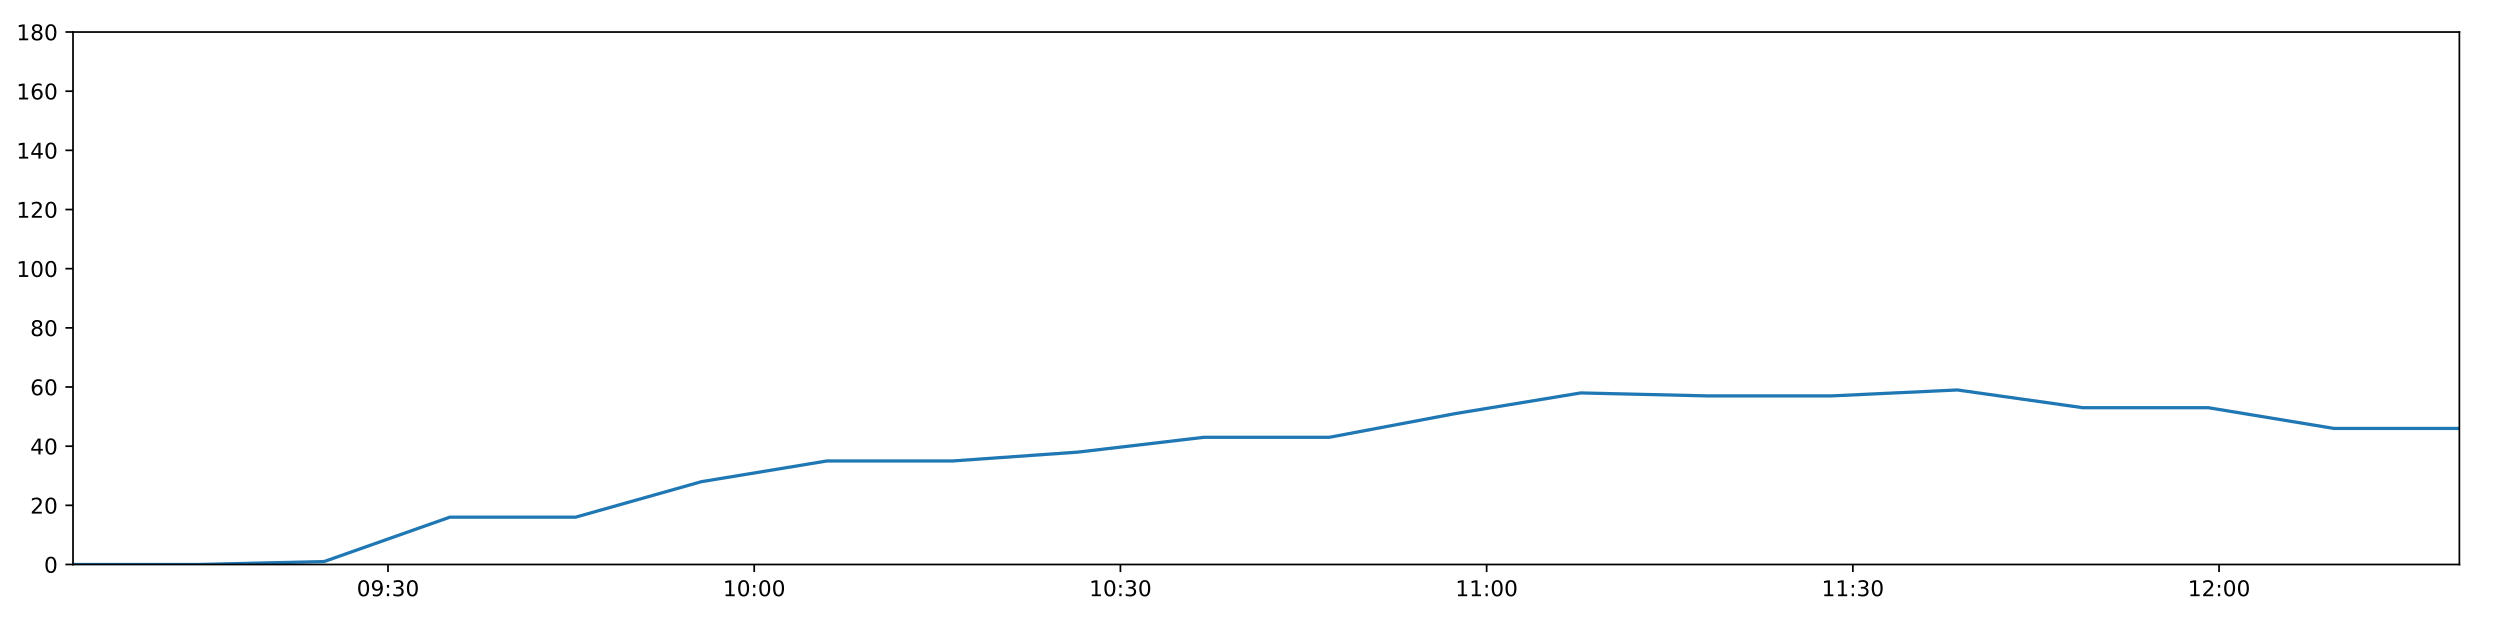
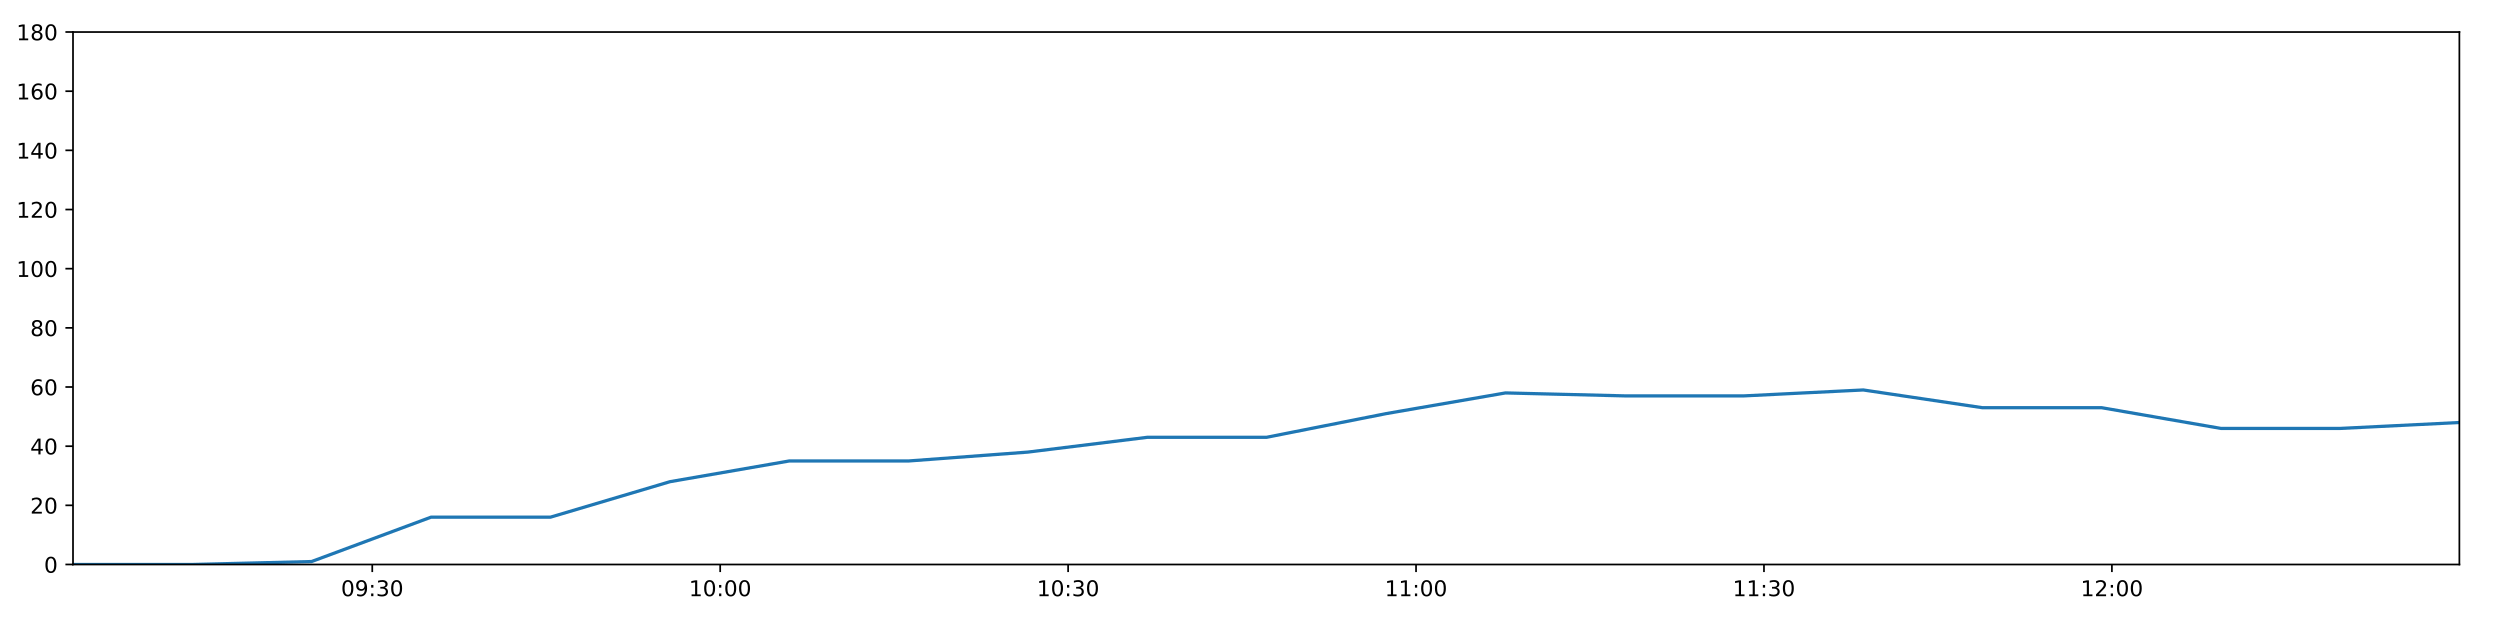
<svg xmlns="http://www.w3.org/2000/svg" xmlns:xlink="http://www.w3.org/1999/xlink" height="288pt" version="1.1" viewBox="0 0 1152 288" width="1152pt">
  <defs>
    <style type="text/css">
*{stroke-linecap:butt;stroke-linejoin:round;}
  </style>
  </defs>
  <g id="figure_1">
    <g id="patch_1">
      <path d="M 0 288  L 1152 288  L 1152 0  L 0 0  z " style="fill:#ffffff;" />
    </g>
    <g id="axes_1">
      <g id="patch_2">
        <path d="M 33.64 260.12  L 1133.28 260.12  L 1133.28 14.76  L 33.64 14.76  z " style="fill:#ffffff;" />
      </g>
      <g id="matplotlib.axis_1">
        <g id="xtick_1">
          <g id="line2d_1">
            <defs>
-               <path d="M 0 0  L 0 3.5  " id="me760193dd4" style="stroke:#000000;stroke-width:0.8;" />
-             </defs>
-             <g>
-               <use style="stroke:#000000;stroke-width:0.8;" x="178.786" xlink:href="#me760193dd4" y="260.12" />
+               <path d="M 0 0  L 0 3.5  " id="mf3d8e06d63" style="stroke:#000000;stroke-width:0.8;" />
+             </defs>
+             <g>
+               <use style="stroke:#000000;stroke-width:0.8;" x="171.538" xlink:href="#mf3d8e06d63" y="260.12" />
            </g>
          </g>
          <g id="text_1">
            <defs>
              <path d="M 31.781 66.406  Q 24.172 66.406 20.328 58.906  Q 16.5 51.422 16.5 36.375  Q 16.5 21.391 20.328 13.891  Q 24.172 6.391 31.781 6.391  Q 39.453 6.391 43.281 13.891  Q 47.125 21.391 47.125 36.375  Q 47.125 51.422 43.281 58.906  Q 39.453 66.406 31.781 66.406  z M 31.781 74.219  Q 44.047 74.219 50.516 64.516  Q 56.984 54.828 56.984 36.375  Q 56.984 17.969 50.516 8.266  Q 44.047 -1.422 31.781 -1.422  Q 19.531 -1.422 13.062 8.266  Q 6.594 17.969 6.594 36.375  Q 6.594 54.828 13.062 64.516  Q 19.531 74.219 31.781 74.219  z " id="DejaVuSans-48" />
              <path d="M 10.984 1.516  L 10.984 10.5  Q 14.703 8.734 18.5 7.812  Q 22.312 6.891 25.984 6.891  Q 35.75 6.891 40.891 13.453  Q 46.047 20.016 46.781 33.406  Q 43.953 29.203 39.594 26.953  Q 35.25 24.703 29.984 24.703  Q 19.047 24.703 12.672 31.312  Q 6.297 37.938 6.297 49.422  Q 6.297 60.641 12.938 67.422  Q 19.578 74.219 30.609 74.219  Q 43.266 74.219 49.922 64.516  Q 56.594 54.828 56.594 36.375  Q 56.594 19.141 48.406 8.859  Q 40.234 -1.422 26.422 -1.422  Q 22.703 -1.422 18.891 -0.688  Q 15.094 0.047 10.984 1.516  z M 30.609 32.422  Q 37.25 32.422 41.125 36.953  Q 45.016 41.5 45.016 49.422  Q 45.016 57.281 41.125 61.844  Q 37.25 66.406 30.609 66.406  Q 23.969 66.406 20.094 61.844  Q 16.219 57.281 16.219 49.422  Q 16.219 41.5 20.094 36.953  Q 23.969 32.422 30.609 32.422  z " id="DejaVuSans-57" />
              <path d="M 11.719 12.406  L 22.016 12.406  L 22.016 0  L 11.719 0  z M 11.719 51.703  L 22.016 51.703  L 22.016 39.312  L 11.719 39.312  z " id="DejaVuSans-58" />
              <path d="M 40.578 39.312  Q 47.656 37.797 51.625 33  Q 55.609 28.219 55.609 21.188  Q 55.609 10.406 48.188 4.484  Q 40.766 -1.422 27.094 -1.422  Q 22.516 -1.422 17.656 -0.516  Q 12.797 0.391 7.625 2.203  L 7.625 11.719  Q 11.719 9.328 16.594 8.109  Q 21.484 6.891 26.812 6.891  Q 36.078 6.891 40.938 10.547  Q 45.797 14.203 45.797 21.188  Q 45.797 27.641 41.281 31.266  Q 36.766 34.906 28.719 34.906  L 20.219 34.906  L 20.219 43.016  L 29.109 43.016  Q 36.375 43.016 40.234 45.922  Q 44.094 48.828 44.094 54.297  Q 44.094 59.906 40.109 62.906  Q 36.141 65.922 28.719 65.922  Q 24.656 65.922 20.016 65.031  Q 15.375 64.156 9.812 62.312  L 9.812 71.094  Q 15.438 72.656 20.344 73.438  Q 25.25 74.219 29.594 74.219  Q 40.828 74.219 47.359 69.109  Q 53.906 64.016 53.906 55.328  Q 53.906 49.266 50.438 45.094  Q 46.969 40.922 40.578 39.312  z " id="DejaVuSans-51" />
            </defs>
-             <g transform="translate(164.3769 274.7184)scale(0.1 -0.1)">
+             <g transform="translate(157.1288 274.7184)scale(0.1 -0.1)">
              <use xlink:href="#DejaVuSans-48" />
              <use x="63.623" xlink:href="#DejaVuSans-57" />
              <use x="127.246" xlink:href="#DejaVuSans-58" />
              <use x="160.938" xlink:href="#DejaVuSans-51" />
              <use x="224.561" xlink:href="#DejaVuSans-48" />
            </g>
          </g>
        </g>
        <g id="xtick_2">
          <g id="line2d_2">
            <g>
-               <use style="stroke:#000000;stroke-width:0.8;" x="347.538" xlink:href="#me760193dd4" y="260.12" />
+               <use style="stroke:#000000;stroke-width:0.8;" x="331.863" xlink:href="#mf3d8e06d63" y="260.12" />
            </g>
          </g>
          <g id="text_2">
            <defs>
              <path d="M 12.406 8.297  L 28.516 8.297  L 28.516 63.922  L 10.984 60.406  L 10.984 69.391  L 28.422 72.906  L 38.281 72.906  L 38.281 8.297  L 54.391 8.297  L 54.391 0  L 12.406 0  z " id="DejaVuSans-49" />
            </defs>
-             <g transform="translate(333.1289 274.7184)scale(0.1 -0.1)">
+             <g transform="translate(317.4539 274.7184)scale(0.1 -0.1)">
              <use xlink:href="#DejaVuSans-49" />
              <use x="63.623" xlink:href="#DejaVuSans-48" />
              <use x="127.246" xlink:href="#DejaVuSans-58" />
              <use x="160.938" xlink:href="#DejaVuSans-48" />
              <use x="224.561" xlink:href="#DejaVuSans-48" />
            </g>
          </g>
        </g>
        <g id="xtick_3">
          <g id="line2d_3">
            <g>
-               <use style="stroke:#000000;stroke-width:0.8;" x="516.29" xlink:href="#me760193dd4" y="260.12" />
+               <use style="stroke:#000000;stroke-width:0.8;" x="492.188" xlink:href="#mf3d8e06d63" y="260.12" />
            </g>
          </g>
          <g id="text_3">
-             <g transform="translate(501.8809 274.7184)scale(0.1 -0.1)">
+             <g transform="translate(477.7789 274.7184)scale(0.1 -0.1)">
              <use xlink:href="#DejaVuSans-49" />
              <use x="63.623" xlink:href="#DejaVuSans-48" />
              <use x="127.246" xlink:href="#DejaVuSans-58" />
              <use x="160.938" xlink:href="#DejaVuSans-51" />
              <use x="224.561" xlink:href="#DejaVuSans-48" />
            </g>
          </g>
        </g>
        <g id="xtick_4">
          <g id="line2d_4">
            <g>
-               <use style="stroke:#000000;stroke-width:0.8;" x="685.042" xlink:href="#me760193dd4" y="260.12" />
+               <use style="stroke:#000000;stroke-width:0.8;" x="652.513" xlink:href="#mf3d8e06d63" y="260.12" />
            </g>
          </g>
          <g id="text_4">
-             <g transform="translate(670.6329 274.7184)scale(0.1 -0.1)">
+             <g transform="translate(638.104 274.7184)scale(0.1 -0.1)">
              <use xlink:href="#DejaVuSans-49" />
              <use x="63.623" xlink:href="#DejaVuSans-49" />
              <use x="127.246" xlink:href="#DejaVuSans-58" />
              <use x="160.938" xlink:href="#DejaVuSans-48" />
              <use x="224.561" xlink:href="#DejaVuSans-48" />
            </g>
          </g>
        </g>
        <g id="xtick_5">
          <g id="line2d_5">
            <g>
-               <use style="stroke:#000000;stroke-width:0.8;" x="853.794" xlink:href="#me760193dd4" y="260.12" />
+               <use style="stroke:#000000;stroke-width:0.8;" x="812.838" xlink:href="#mf3d8e06d63" y="260.12" />
            </g>
          </g>
          <g id="text_5">
-             <g transform="translate(839.3849 274.7184)scale(0.1 -0.1)">
+             <g transform="translate(798.4291 274.7184)scale(0.1 -0.1)">
              <use xlink:href="#DejaVuSans-49" />
              <use x="63.623" xlink:href="#DejaVuSans-49" />
              <use x="127.246" xlink:href="#DejaVuSans-58" />
              <use x="160.938" xlink:href="#DejaVuSans-51" />
              <use x="224.561" xlink:href="#DejaVuSans-48" />
            </g>
          </g>
        </g>
        <g id="xtick_6">
          <g id="line2d_6">
            <g>
-               <use style="stroke:#000000;stroke-width:0.8;" x="1022.546" xlink:href="#me760193dd4" y="260.12" />
+               <use style="stroke:#000000;stroke-width:0.8;" x="973.164" xlink:href="#mf3d8e06d63" y="260.12" />
            </g>
          </g>
          <g id="text_6">
            <defs>
              <path d="M 19.188 8.297  L 53.609 8.297  L 53.609 0  L 7.328 0  L 7.328 8.297  Q 12.938 14.109 22.625 23.891  Q 32.328 33.688 34.812 36.531  Q 39.547 41.844 41.422 45.531  Q 43.312 49.219 43.312 52.781  Q 43.312 58.594 39.234 62.25  Q 35.156 65.922 28.609 65.922  Q 23.969 65.922 18.812 64.312  Q 13.672 62.703 7.812 59.422  L 7.812 69.391  Q 13.766 71.781 18.938 73  Q 24.125 74.219 28.422 74.219  Q 39.75 74.219 46.484 68.547  Q 53.219 62.891 53.219 53.422  Q 53.219 48.922 51.531 44.891  Q 49.859 40.875 45.406 35.406  Q 44.188 33.984 37.641 27.219  Q 31.109 20.453 19.188 8.297  z " id="DejaVuSans-50" />
            </defs>
-             <g transform="translate(1008.137 274.7184)scale(0.1 -0.1)">
+             <g transform="translate(958.7541 274.7184)scale(0.1 -0.1)">
              <use xlink:href="#DejaVuSans-49" />
              <use x="63.623" xlink:href="#DejaVuSans-50" />
              <use x="127.246" xlink:href="#DejaVuSans-58" />
              <use x="160.938" xlink:href="#DejaVuSans-48" />
              <use x="224.561" xlink:href="#DejaVuSans-48" />
            </g>
          </g>
        </g>
      </g>
      <g id="matplotlib.axis_2">
        <g id="ytick_1">
          <g id="line2d_7">
            <defs>
-               <path d="M 0 0  L -3.5 0  " id="m69697b6cf2" style="stroke:#000000;stroke-width:0.8;" />
-             </defs>
-             <g>
-               <use style="stroke:#000000;stroke-width:0.8;" x="33.64" xlink:href="#m69697b6cf2" y="260.12" />
+               <path d="M 0 0  L -3.5 0  " id="mbe638c83bc" style="stroke:#000000;stroke-width:0.8;" />
+             </defs>
+             <g>
+               <use style="stroke:#000000;stroke-width:0.8;" x="33.64" xlink:href="#mbe638c83bc" y="260.12" />
            </g>
          </g>
          <g id="text_7">
            <g transform="translate(20.2775 263.9192)scale(0.1 -0.1)">
              <use xlink:href="#DejaVuSans-48" />
            </g>
          </g>
        </g>
        <g id="ytick_2">
          <g id="line2d_8">
            <g>
-               <use style="stroke:#000000;stroke-width:0.8;" x="33.64" xlink:href="#m69697b6cf2" y="232.858" />
+               <use style="stroke:#000000;stroke-width:0.8;" x="33.64" xlink:href="#mbe638c83bc" y="232.858" />
            </g>
          </g>
          <g id="text_8">
            <g transform="translate(13.915 236.657)scale(0.1 -0.1)">
              <use xlink:href="#DejaVuSans-50" />
              <use x="63.623" xlink:href="#DejaVuSans-48" />
            </g>
          </g>
        </g>
        <g id="ytick_3">
          <g id="line2d_9">
            <g>
-               <use style="stroke:#000000;stroke-width:0.8;" x="33.64" xlink:href="#m69697b6cf2" y="205.596" />
+               <use style="stroke:#000000;stroke-width:0.8;" x="33.64" xlink:href="#mbe638c83bc" y="205.596" />
            </g>
          </g>
          <g id="text_9">
            <defs>
              <path d="M 37.797 64.312  L 12.891 25.391  L 37.797 25.391  z M 35.203 72.906  L 47.609 72.906  L 47.609 25.391  L 58.016 25.391  L 58.016 17.188  L 47.609 17.188  L 47.609 0  L 37.797 0  L 37.797 17.188  L 4.891 17.188  L 4.891 26.703  z " id="DejaVuSans-52" />
            </defs>
            <g transform="translate(13.915 209.3948)scale(0.1 -0.1)">
              <use xlink:href="#DejaVuSans-52" />
              <use x="63.623" xlink:href="#DejaVuSans-48" />
            </g>
          </g>
        </g>
        <g id="ytick_4">
          <g id="line2d_10">
            <g>
-               <use style="stroke:#000000;stroke-width:0.8;" x="33.64" xlink:href="#m69697b6cf2" y="178.333" />
+               <use style="stroke:#000000;stroke-width:0.8;" x="33.64" xlink:href="#mbe638c83bc" y="178.333" />
            </g>
          </g>
          <g id="text_10">
            <defs>
              <path d="M 33.016 40.375  Q 26.375 40.375 22.484 35.828  Q 18.609 31.297 18.609 23.391  Q 18.609 15.531 22.484 10.953  Q 26.375 6.391 33.016 6.391  Q 39.656 6.391 43.531 10.953  Q 47.406 15.531 47.406 23.391  Q 47.406 31.297 43.531 35.828  Q 39.656 40.375 33.016 40.375  z M 52.594 71.297  L 52.594 62.312  Q 48.875 64.062 45.094 64.984  Q 41.312 65.922 37.594 65.922  Q 27.828 65.922 22.672 59.328  Q 17.531 52.734 16.797 39.406  Q 19.672 43.656 24.016 45.922  Q 28.375 48.188 33.594 48.188  Q 44.578 48.188 50.953 41.516  Q 57.328 34.859 57.328 23.391  Q 57.328 12.156 50.688 5.359  Q 44.047 -1.422 33.016 -1.422  Q 20.359 -1.422 13.672 8.266  Q 6.984 17.969 6.984 36.375  Q 6.984 53.656 15.188 63.938  Q 23.391 74.219 37.203 74.219  Q 40.922 74.219 44.703 73.484  Q 48.484 72.75 52.594 71.297  z " id="DejaVuSans-54" />
            </defs>
            <g transform="translate(13.915 182.1326)scale(0.1 -0.1)">
              <use xlink:href="#DejaVuSans-54" />
              <use x="63.623" xlink:href="#DejaVuSans-48" />
            </g>
          </g>
        </g>
        <g id="ytick_5">
          <g id="line2d_11">
            <g>
-               <use style="stroke:#000000;stroke-width:0.8;" x="33.64" xlink:href="#m69697b6cf2" y="151.071" />
+               <use style="stroke:#000000;stroke-width:0.8;" x="33.64" xlink:href="#mbe638c83bc" y="151.071" />
            </g>
          </g>
          <g id="text_11">
            <defs>
              <path d="M 31.781 34.625  Q 24.75 34.625 20.719 30.859  Q 16.703 27.094 16.703 20.516  Q 16.703 13.922 20.719 10.156  Q 24.75 6.391 31.781 6.391  Q 38.812 6.391 42.859 10.172  Q 46.922 13.969 46.922 20.516  Q 46.922 27.094 42.891 30.859  Q 38.875 34.625 31.781 34.625  z M 21.922 38.812  Q 15.578 40.375 12.031 44.719  Q 8.5 49.078 8.5 55.328  Q 8.5 64.062 14.719 69.141  Q 20.953 74.219 31.781 74.219  Q 42.672 74.219 48.875 69.141  Q 55.078 64.062 55.078 55.328  Q 55.078 49.078 51.531 44.719  Q 48 40.375 41.703 38.812  Q 48.828 37.156 52.797 32.312  Q 56.781 27.484 56.781 20.516  Q 56.781 9.906 50.312 4.234  Q 43.844 -1.422 31.781 -1.422  Q 19.734 -1.422 13.25 4.234  Q 6.781 9.906 6.781 20.516  Q 6.781 27.484 10.781 32.312  Q 14.797 37.156 21.922 38.812  z M 18.312 54.391  Q 18.312 48.734 21.844 45.562  Q 25.391 42.391 31.781 42.391  Q 38.141 42.391 41.719 45.562  Q 45.312 48.734 45.312 54.391  Q 45.312 60.062 41.719 63.234  Q 38.141 66.406 31.781 66.406  Q 25.391 66.406 21.844 63.234  Q 18.312 60.062 18.312 54.391  z " id="DejaVuSans-56" />
            </defs>
            <g transform="translate(13.915 154.8703)scale(0.1 -0.1)">
              <use xlink:href="#DejaVuSans-56" />
              <use x="63.623" xlink:href="#DejaVuSans-48" />
            </g>
          </g>
        </g>
        <g id="ytick_6">
          <g id="line2d_12">
            <g>
-               <use style="stroke:#000000;stroke-width:0.8;" x="33.64" xlink:href="#m69697b6cf2" y="123.809" />
+               <use style="stroke:#000000;stroke-width:0.8;" x="33.64" xlink:href="#mbe638c83bc" y="123.809" />
            </g>
          </g>
          <g id="text_12">
            <g transform="translate(7.5525 127.6081)scale(0.1 -0.1)">
              <use xlink:href="#DejaVuSans-49" />
              <use x="63.623" xlink:href="#DejaVuSans-48" />
              <use x="127.246" xlink:href="#DejaVuSans-48" />
            </g>
          </g>
        </g>
        <g id="ytick_7">
          <g id="line2d_13">
            <g>
-               <use style="stroke:#000000;stroke-width:0.8;" x="33.64" xlink:href="#m69697b6cf2" y="96.547" />
+               <use style="stroke:#000000;stroke-width:0.8;" x="33.64" xlink:href="#mbe638c83bc" y="96.547" />
            </g>
          </g>
          <g id="text_13">
            <g transform="translate(7.5525 100.3459)scale(0.1 -0.1)">
              <use xlink:href="#DejaVuSans-49" />
              <use x="63.623" xlink:href="#DejaVuSans-50" />
              <use x="127.246" xlink:href="#DejaVuSans-48" />
            </g>
          </g>
        </g>
        <g id="ytick_8">
          <g id="line2d_14">
            <g>
-               <use style="stroke:#000000;stroke-width:0.8;" x="33.64" xlink:href="#m69697b6cf2" y="69.284" />
+               <use style="stroke:#000000;stroke-width:0.8;" x="33.64" xlink:href="#mbe638c83bc" y="69.284" />
            </g>
          </g>
          <g id="text_14">
            <g transform="translate(7.5525 73.08366)scale(0.1 -0.1)">
              <use xlink:href="#DejaVuSans-49" />
              <use x="63.623" xlink:href="#DejaVuSans-52" />
              <use x="127.246" xlink:href="#DejaVuSans-48" />
            </g>
          </g>
        </g>
        <g id="ytick_9">
          <g id="line2d_15">
            <g>
-               <use style="stroke:#000000;stroke-width:0.8;" x="33.64" xlink:href="#m69697b6cf2" y="42.022" />
+               <use style="stroke:#000000;stroke-width:0.8;" x="33.64" xlink:href="#mbe638c83bc" y="42.022" />
            </g>
          </g>
          <g id="text_15">
            <g transform="translate(7.5525 45.82144)scale(0.1 -0.1)">
              <use xlink:href="#DejaVuSans-49" />
              <use x="63.623" xlink:href="#DejaVuSans-54" />
              <use x="127.246" xlink:href="#DejaVuSans-48" />
            </g>
          </g>
        </g>
        <g id="ytick_10">
          <g id="line2d_16">
            <g>
-               <use style="stroke:#000000;stroke-width:0.8;" x="33.64" xlink:href="#m69697b6cf2" y="14.76" />
+               <use style="stroke:#000000;stroke-width:0.8;" x="33.64" xlink:href="#mbe638c83bc" y="14.76" />
            </g>
          </g>
          <g id="text_16">
            <g transform="translate(7.5525 18.55922)scale(0.1 -0.1)">
              <use xlink:href="#DejaVuSans-49" />
              <use x="63.623" xlink:href="#DejaVuSans-56" />
              <use x="127.246" xlink:href="#DejaVuSans-48" />
            </g>
          </g>
        </g>
      </g>
      <g id="line2d_17">
-         <path clip-path="url(#p9f7bf91b7f)" d="M 33.64 260.12  L 91.492 260.12  L 149.353 258.757  L 207.296 238.31  L 265.224 238.31  L 323.218 221.953  L 381.039 212.411  L 438.966 212.411  L 496.788 208.322  L 554.725 201.506  L 612.559 201.506  L 670.486 190.601  L 728.433 181.06  L 786.288 182.423  L 844.117 182.423  L 901.957 179.696  L 959.754 187.875  L 1017.603 187.875  L 1075.415 197.417  L 1133.28 197.417  " style="fill:none;stroke:#1f77b4;stroke-linecap:square;stroke-width:1.5;" />
+         <path clip-path="url(#p0812116747)" d="M 33.64 260.12  L 88.603 260.12  L 143.575 258.757  L 198.624 238.31  L 253.66 238.31  L 308.757 221.953  L 363.691 212.411  L 418.725 212.411  L 473.66 208.322  L 528.703 201.506  L 583.65 201.506  L 638.684 190.601  L 693.737 181.06  L 748.703 182.423  L 803.644 182.423  L 858.596 179.696  L 913.507 187.875  L 968.467 187.875  L 1023.392 197.417  L 1078.368 197.417  L 1133.28 194.691  " style="fill:none;stroke:#1f77b4;stroke-linecap:square;stroke-width:1.5;" />
      </g>
      <g id="patch_3">
        <path d="M 33.64 260.12  L 33.64 14.76  " style="fill:none;stroke:#000000;stroke-linecap:square;stroke-linejoin:miter;stroke-width:0.8;" />
      </g>
      <g id="patch_4">
        <path d="M 1133.28 260.12  L 1133.28 14.76  " style="fill:none;stroke:#000000;stroke-linecap:square;stroke-linejoin:miter;stroke-width:0.8;" />
      </g>
      <g id="patch_5">
        <path d="M 33.64 260.12  L 1133.28 260.12  " style="fill:none;stroke:#000000;stroke-linecap:square;stroke-linejoin:miter;stroke-width:0.8;" />
      </g>
      <g id="patch_6">
        <path d="M 33.64 14.76  L 1133.28 14.76  " style="fill:none;stroke:#000000;stroke-linecap:square;stroke-linejoin:miter;stroke-width:0.8;" />
      </g>
    </g>
  </g>
  <defs>
-     <clipPath id="p9f7bf91b7f">
+     <clipPath id="p0812116747">
      <rect height="245.36" width="1099.64" x="33.64" y="14.76" />
    </clipPath>
  </defs>
</svg>
